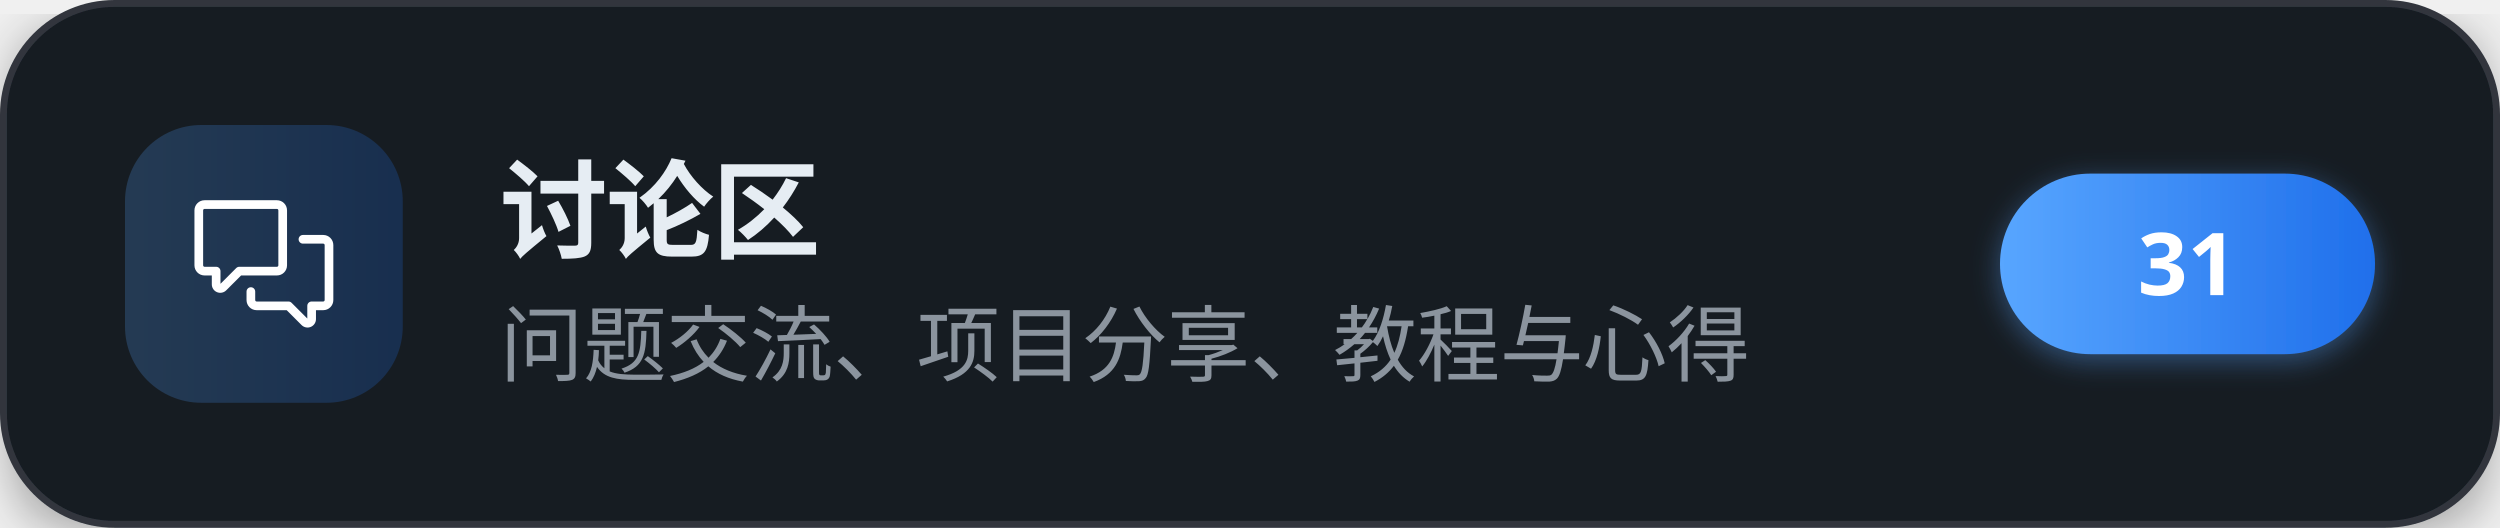
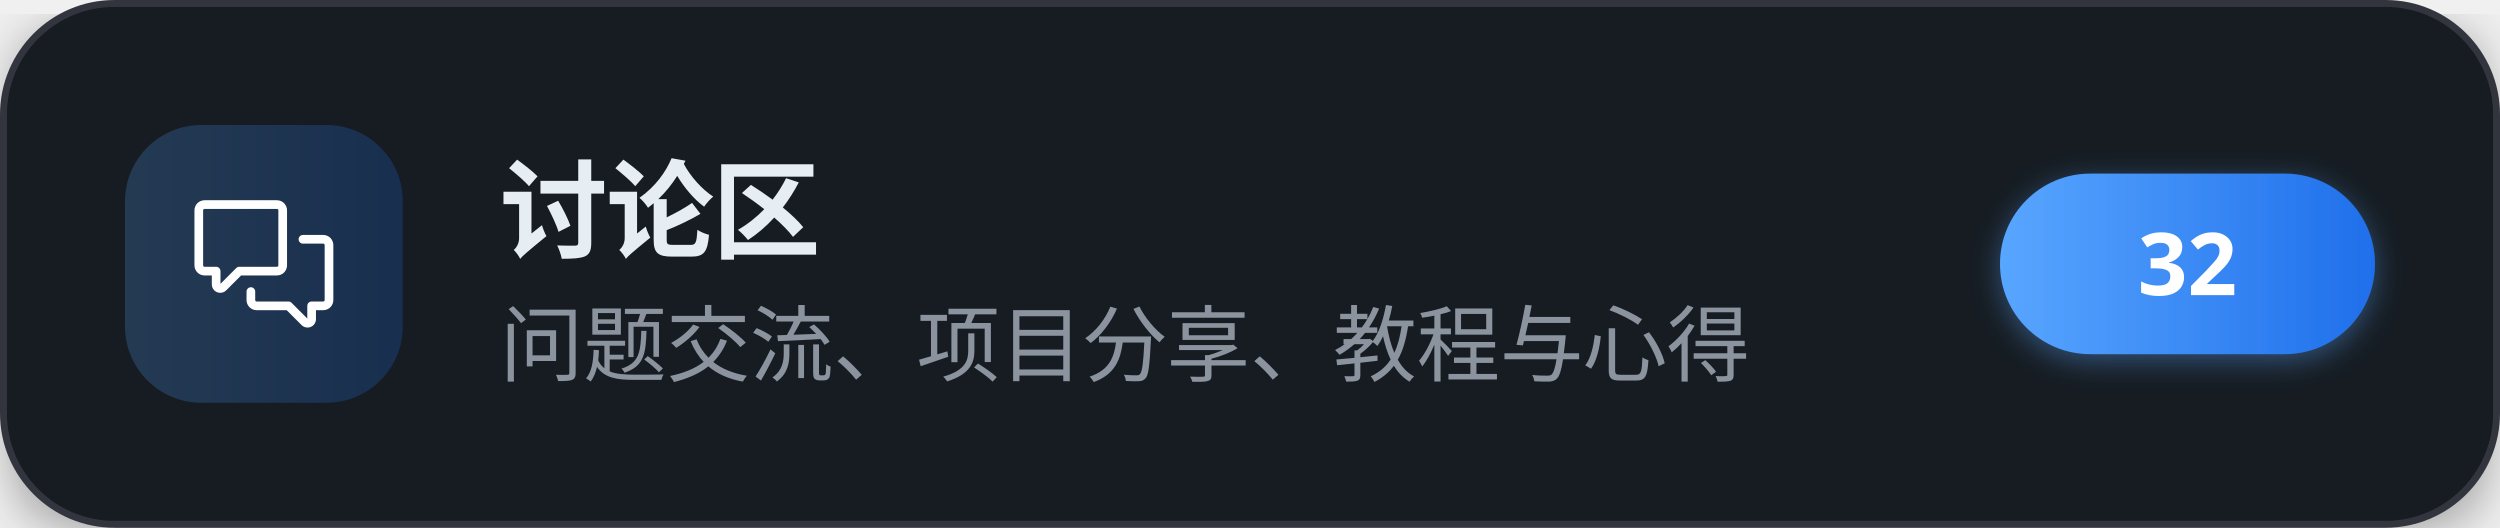
<svg xmlns="http://www.w3.org/2000/svg" width="360" height="76" viewBox="0 0 360 76" role="img" aria-label="讨论区">
  <defs>
    <linearGradient id="brand" x1="0" y1="0" x2="1" y2="0">
      <stop offset="0" stop-color="#58a6ff" />
      <stop offset="1" stop-color="#1f6feb" />
    </linearGradient>
    <filter id="cardShadow" x="-20%" y="-20%" width="140%" height="140%">
      <feDropShadow dx="0" dy="2" stdDeviation="4" flood-color="#000000" flood-opacity="0.35" />
    </filter>
    <filter id="pillShadow" x="-30%" y="-30%" width="160%" height="160%">
      <feDropShadow dx="0" dy="1" stdDeviation="2" flood-color="#58a6ff" flood-opacity="0.4" />
    </filter>
  </defs>
  <g filter="url(#cardShadow)">
    <rect x="0.5" y="0.5" width="359" height="75" rx="16" fill="#161b22" stroke="#30363d" stroke-width="1" />
  </g>
  <rect x="18" y="18" width="40" height="40" rx="11" fill="url(#brand)" fill-opacity="0.22" />
  <g transform="translate(28,28) scale(0.83333)" fill="#ffffff">
    <path d="M1.75 1h12.5c.966 0 1.75.784 1.75 1.75v9.5A1.75 1.75 0 0 1 14.25 14H8.061l-2.574 2.573A1.458 1.458 0 0 1 3 15.543V14H1.75A1.75 1.75 0 0 1 0 12.25v-9.5C0 1.784.784 1 1.75 1ZM1.5 2.75v9.5c0 .138.112.25.25.25h2a.75.75 0 0 1 .75.75v2.19l2.72-2.72a.749.749 0 0 1 .53-.22h6.5a.25.25 0 0 0 .25-.25v-9.5a.25.25 0 0 0-.25-.25H1.75a.25.25 0 0 0-.25.25Z" />
    <path d="M22.5 8.75a.25.25 0 0 0-.25-.25h-3.5a.75.75 0 0 1 0-1.5h3.5c.966 0 1.75.784 1.75 1.75v9.5A1.75 1.75 0 0 1 22.25 20H21v1.543a1.457 1.457 0 0 1-2.487 1.03L15.939 20H10.75A1.75 1.75 0 0 1 9 18.25v-1.465a.75.75 0 0 1 1.5 0v1.465c0 .138.112.25.25.25h5.5a.75.75 0 0 1 .53.22l2.72 2.72v-2.19a.75.75 0 0 1 .75-.75h2a.25.25 0 0 0 .25-.25v-9.5Z" />
  </g>
  <text x="72" y="36" font-family="'PingFang SC','Microsoft YaHei','Noto Sans SC','Segoe UI',sans-serif" font-size="15.5" font-weight="700" letter-spacing="-0.2" fill="#e6edf3">讨论区</text>
  <text x="72" y="54" font-family="'PingFang SC','Microsoft YaHei','Noto Sans SC','Segoe UI',sans-serif" font-size="12" fill="#8b949e">问题交流、项目分享、教程与心得</text>
  <g filter="url(#pillShadow)">
    <rect x="288" y="25" width="54" height="26" rx="13" fill="url(#brand)" />
  </g>
-   <text x="315" y="42.5" text-anchor="middle" font-family="'PingFang SC','Microsoft YaHei','Noto Sans SC','Segoe UI',sans-serif" font-size="12.5" font-weight="700" fill="#ffffff">31</text>
+   <text x="315" y="42.5" text-anchor="middle" font-family="'PingFang SC','Microsoft YaHei','Noto Sans SC','Segoe UI',sans-serif" font-size="12.5" font-weight="700" fill="#ffffff">32</text>
</svg>
